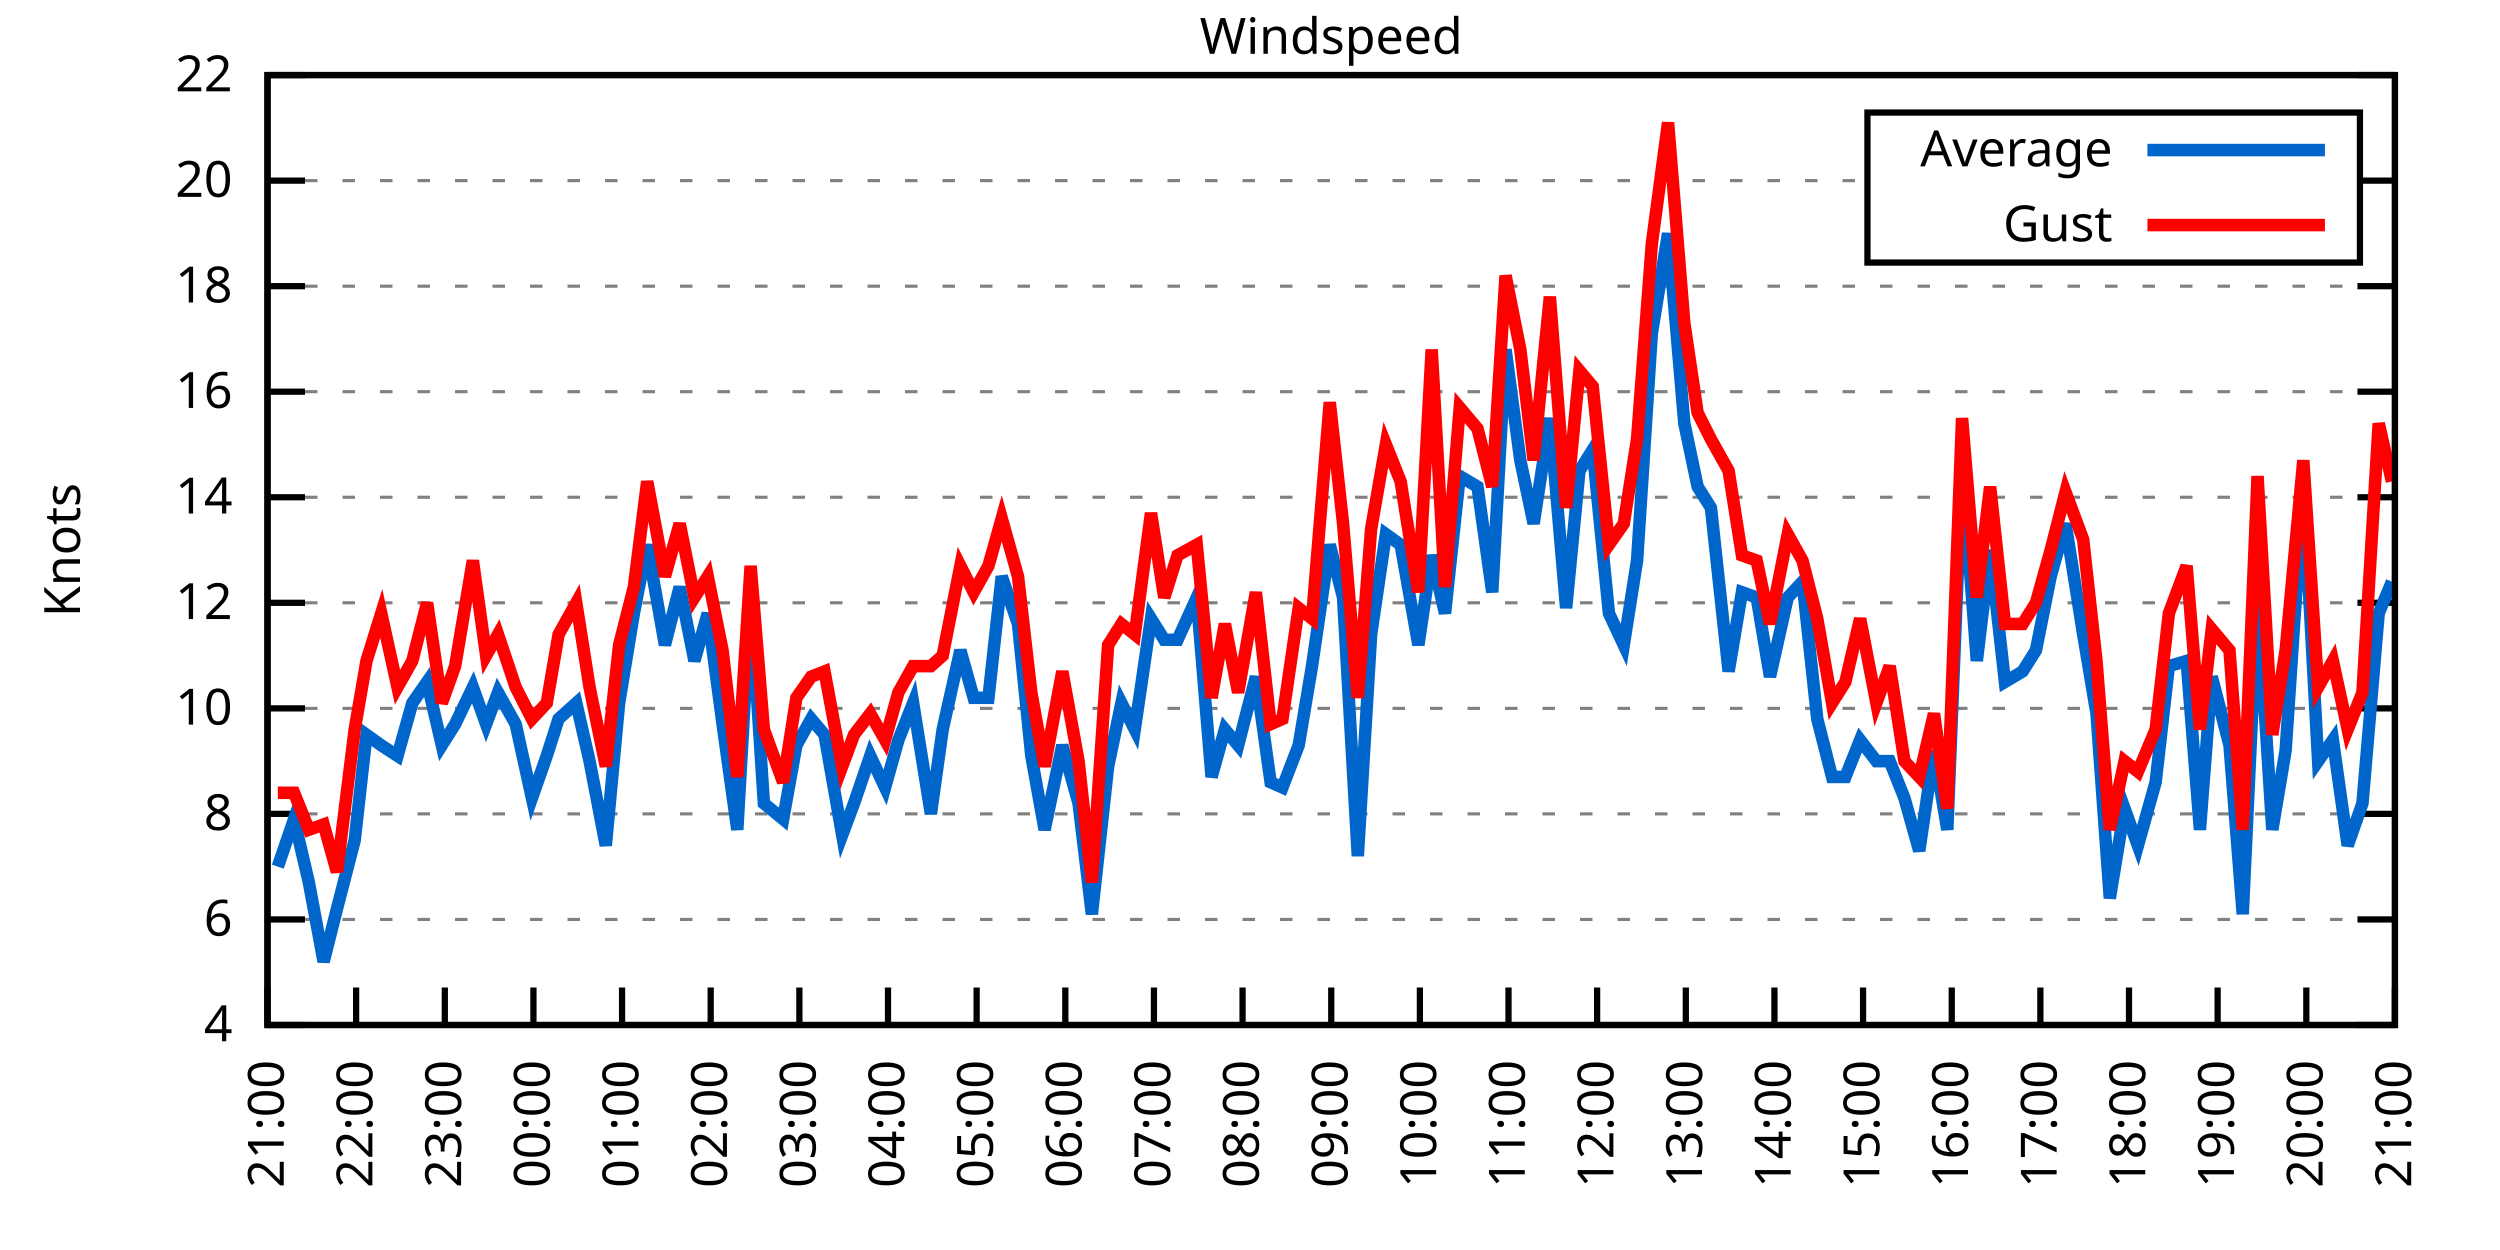
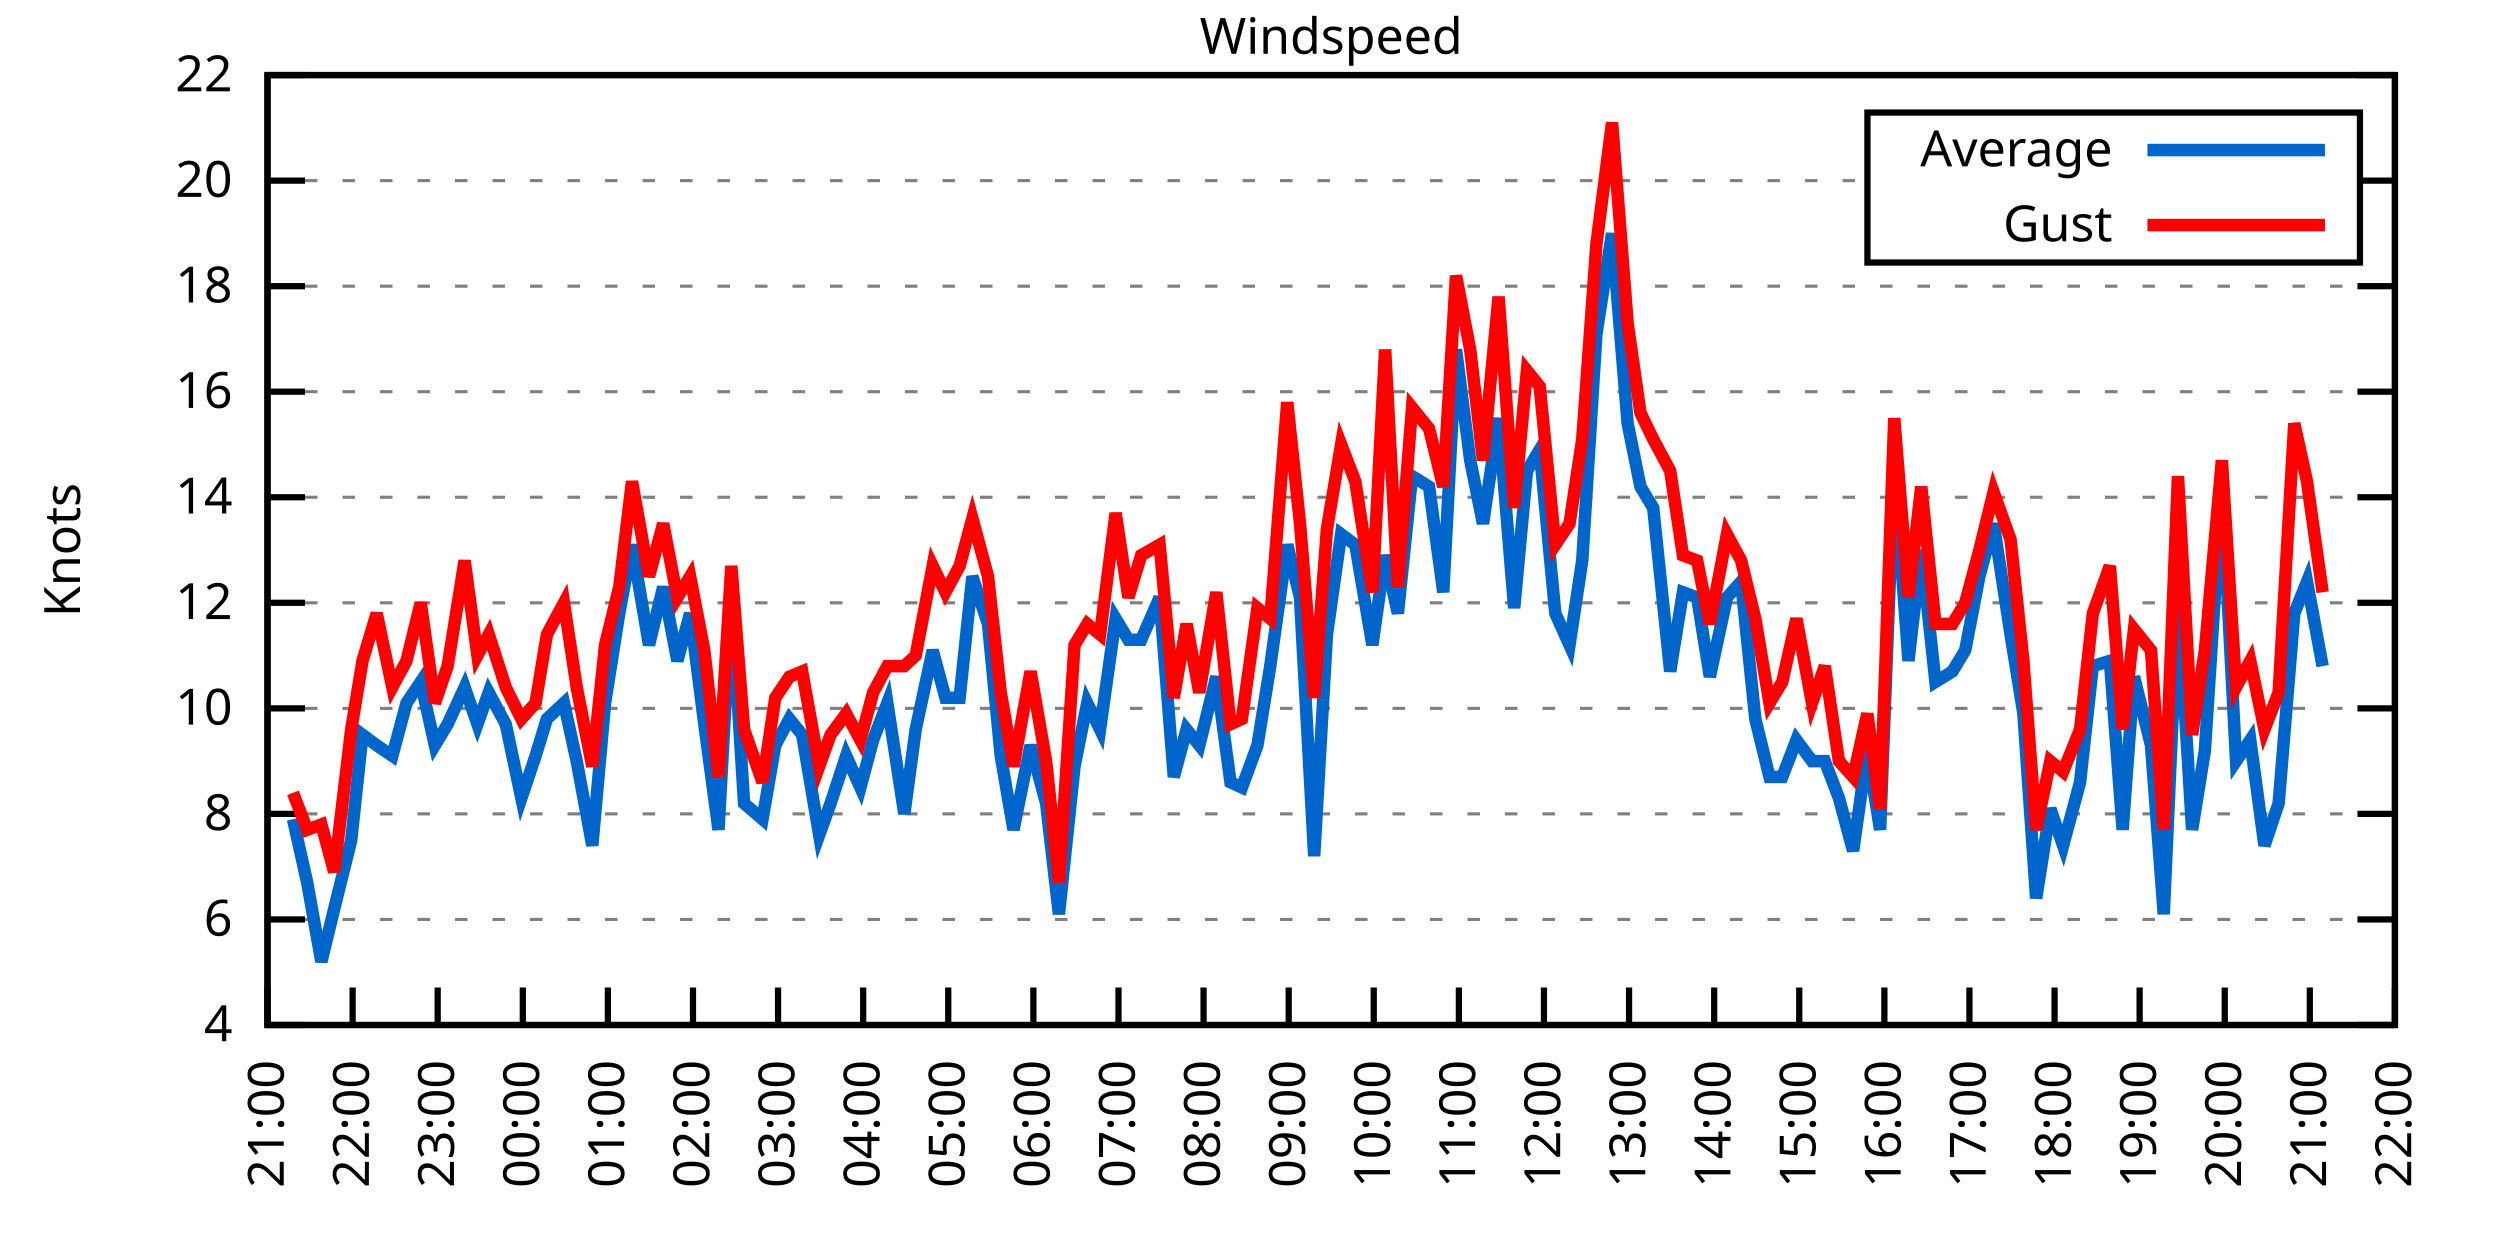
<svg xmlns="http://www.w3.org/2000/svg" xmlns:xlink="http://www.w3.org/1999/xlink" width="400" height="200" viewBox="0 0 400 200">
  <g id="gnuplot_canvas">
    <rect x="0" y="0" width="400" height="200" fill="none" />
    <defs>
      <circle id="gpDot" r="0.5" stroke-width="0.5" stroke="currentColor" />
      <path id="gpPt0" stroke-width="0.333" stroke="currentColor" d="M-1,0 h2 M0,-1 v2" />
      <path id="gpPt1" stroke-width="0.333" stroke="currentColor" d="M-1,-1 L1,1 M1,-1 L-1,1" />
      <path id="gpPt2" stroke-width="0.333" stroke="currentColor" d="M-1,0 L1,0 M0,-1 L0,1 M-1,-1 L1,1 M-1,1 L1,-1" />
      <rect id="gpPt3" stroke-width="0.333" stroke="currentColor" x="-1" y="-1" width="2" height="2" />
      <rect id="gpPt4" stroke-width="0.333" stroke="currentColor" fill="currentColor" x="-1" y="-1" width="2" height="2" />
      <circle id="gpPt5" stroke-width="0.333" stroke="currentColor" cx="0" cy="0" r="1" />
      <use xlink:href="#gpPt5" id="gpPt6" fill="currentColor" stroke="none" />
      <path id="gpPt7" stroke-width="0.333" stroke="currentColor" d="M0,-1.33 L-1.33,0.67 L1.33,0.67 z" />
      <use xlink:href="#gpPt7" id="gpPt8" fill="currentColor" stroke="none" />
      <use xlink:href="#gpPt7" id="gpPt9" stroke="currentColor" transform="rotate(180)" />
      <use xlink:href="#gpPt9" id="gpPt10" fill="currentColor" stroke="none" />
      <use xlink:href="#gpPt3" id="gpPt11" stroke="currentColor" transform="rotate(45)" />
      <use xlink:href="#gpPt11" id="gpPt12" fill="currentColor" stroke="none" />
      <path id="gpPt13" stroke-width="0.333" stroke="currentColor" d="M0,1.330 L1.265,0.411 L0.782,-1.067 L-0.782,-1.076 L-1.265,0.411 z" />
      <use xlink:href="#gpPt13" id="gpPt14" fill="currentColor" stroke="none" />
      <filter id="textbox" filterUnits="objectBoundingBox" x="0" y="0" height="1" width="1">
        <feFlood flood-color="white" flood-opacity="1" result="bgnd" />
        <feComposite in="SourceGraphic" in2="bgnd" operator="atop" />
      </filter>
      <filter id="greybox" filterUnits="objectBoundingBox" x="0" y="0" height="1" width="1">
        <feFlood flood-color="lightgrey" flood-opacity="1" result="grey" />
        <feComposite in="SourceGraphic" in2="grey" operator="atop" />
      </filter>
    </defs>
    <g fill="none" color="white" stroke="currentColor" stroke-width="1.00" stroke-linecap="butt" stroke-linejoin="miter">
</g>
    <g fill="none" color="black" stroke="currentColor" stroke-width="1.00" stroke-linecap="butt" stroke-linejoin="miter">
      <g stroke="none" shape-rendering="crispEdges">
        <polygon fill="rgb(255, 255, 255)" points="42.80,164.00 383.18,164.00 383.18,12.02 42.80,12.02 " />
      </g>
    </g>
    <g fill="none" color="black" stroke="currentColor" stroke-width="1.00" stroke-linecap="butt" stroke-linejoin="miter">
</g>
    <g fill="none" color="black" stroke="black" stroke-width="0.50" stroke-linecap="butt" stroke-linejoin="miter">
</g>
    <g fill="none" color="gray" stroke="currentColor" stroke-width="0.50" stroke-linecap="butt" stroke-linejoin="miter">
      <path stroke="gray" stroke-dasharray="2,4" class="gridline" d="M42.80,164.00 L383.19,164.00  " />
    </g>
    <g fill="none" color="gray" stroke="gray" stroke-width="1.00" stroke-linecap="butt" stroke-linejoin="miter">
</g>
    <g fill="none" color="black" stroke="currentColor" stroke-width="1.00" stroke-linecap="butt" stroke-linejoin="miter">
      <path stroke="black" d="M42.80,164.00 L48.80,164.00 M383.19,164.00 L377.19,164.00  " />
      <g transform="translate(37.20,166.60)" stroke="none" fill="black" font-family="Sans" font-size="8.00" text-anchor="end">
        <text>
          <tspan font-family="Sans"> 4</tspan>
        </text>
      </g>
    </g>
    <g fill="none" color="black" stroke="currentColor" stroke-width="1.00" stroke-linecap="butt" stroke-linejoin="miter">
</g>
    <g fill="none" color="black" stroke="black" stroke-width="0.50" stroke-linecap="butt" stroke-linejoin="miter">
</g>
    <g fill="none" color="gray" stroke="currentColor" stroke-width="0.50" stroke-linecap="butt" stroke-linejoin="miter">
      <path stroke="gray" stroke-dasharray="2,4" class="gridline" d="M42.80,147.11 L383.19,147.11  " />
    </g>
    <g fill="none" color="gray" stroke="gray" stroke-width="1.00" stroke-linecap="butt" stroke-linejoin="miter">
</g>
    <g fill="none" color="black" stroke="currentColor" stroke-width="1.00" stroke-linecap="butt" stroke-linejoin="miter">
      <path stroke="black" d="M42.80,147.11 L48.80,147.11 M383.19,147.11 L377.19,147.11  " />
      <g transform="translate(37.20,149.71)" stroke="none" fill="black" font-family="Sans" font-size="8.00" text-anchor="end">
        <text>
          <tspan font-family="Sans"> 6</tspan>
        </text>
      </g>
    </g>
    <g fill="none" color="black" stroke="currentColor" stroke-width="1.00" stroke-linecap="butt" stroke-linejoin="miter">
</g>
    <g fill="none" color="black" stroke="black" stroke-width="0.50" stroke-linecap="butt" stroke-linejoin="miter">
</g>
    <g fill="none" color="gray" stroke="currentColor" stroke-width="0.50" stroke-linecap="butt" stroke-linejoin="miter">
      <path stroke="gray" stroke-dasharray="2,4" class="gridline" d="M42.80,130.22 L383.19,130.22  " />
    </g>
    <g fill="none" color="gray" stroke="gray" stroke-width="1.00" stroke-linecap="butt" stroke-linejoin="miter">
</g>
    <g fill="none" color="black" stroke="currentColor" stroke-width="1.00" stroke-linecap="butt" stroke-linejoin="miter">
      <path stroke="black" d="M42.80,130.22 L48.80,130.22 M383.19,130.22 L377.19,130.22  " />
      <g transform="translate(37.20,132.82)" stroke="none" fill="black" font-family="Sans" font-size="8.00" text-anchor="end">
        <text>
          <tspan font-family="Sans"> 8</tspan>
        </text>
      </g>
    </g>
    <g fill="none" color="black" stroke="currentColor" stroke-width="1.00" stroke-linecap="butt" stroke-linejoin="miter">
</g>
    <g fill="none" color="black" stroke="black" stroke-width="0.50" stroke-linecap="butt" stroke-linejoin="miter">
</g>
    <g fill="none" color="gray" stroke="currentColor" stroke-width="0.50" stroke-linecap="butt" stroke-linejoin="miter">
      <path stroke="gray" stroke-dasharray="2,4" class="gridline" d="M42.80,113.34 L383.19,113.34  " />
    </g>
    <g fill="none" color="gray" stroke="gray" stroke-width="1.00" stroke-linecap="butt" stroke-linejoin="miter">
</g>
    <g fill="none" color="black" stroke="currentColor" stroke-width="1.00" stroke-linecap="butt" stroke-linejoin="miter">
      <path stroke="black" d="M42.80,113.34 L48.80,113.34 M383.19,113.34 L377.19,113.34  " />
      <g transform="translate(37.20,115.94)" stroke="none" fill="black" font-family="Sans" font-size="8.00" text-anchor="end">
        <text>
          <tspan font-family="Sans"> 10</tspan>
        </text>
      </g>
    </g>
    <g fill="none" color="black" stroke="currentColor" stroke-width="1.00" stroke-linecap="butt" stroke-linejoin="miter">
</g>
    <g fill="none" color="black" stroke="black" stroke-width="0.50" stroke-linecap="butt" stroke-linejoin="miter">
</g>
    <g fill="none" color="gray" stroke="currentColor" stroke-width="0.50" stroke-linecap="butt" stroke-linejoin="miter">
      <path stroke="gray" stroke-dasharray="2,4" class="gridline" d="M42.80,96.45 L383.19,96.45  " />
    </g>
    <g fill="none" color="gray" stroke="gray" stroke-width="1.00" stroke-linecap="butt" stroke-linejoin="miter">
</g>
    <g fill="none" color="black" stroke="currentColor" stroke-width="1.00" stroke-linecap="butt" stroke-linejoin="miter">
      <path stroke="black" d="M42.80,96.45 L48.80,96.45 M383.19,96.45 L377.19,96.45  " />
      <g transform="translate(37.20,99.05)" stroke="none" fill="black" font-family="Sans" font-size="8.00" text-anchor="end">
        <text>
          <tspan font-family="Sans"> 12</tspan>
        </text>
      </g>
    </g>
    <g fill="none" color="black" stroke="currentColor" stroke-width="1.00" stroke-linecap="butt" stroke-linejoin="miter">
</g>
    <g fill="none" color="black" stroke="black" stroke-width="0.50" stroke-linecap="butt" stroke-linejoin="miter">
</g>
    <g fill="none" color="gray" stroke="currentColor" stroke-width="0.50" stroke-linecap="butt" stroke-linejoin="miter">
      <path stroke="gray" stroke-dasharray="2,4" class="gridline" d="M42.80,79.56 L383.19,79.56  " />
    </g>
    <g fill="none" color="gray" stroke="gray" stroke-width="1.00" stroke-linecap="butt" stroke-linejoin="miter">
</g>
    <g fill="none" color="black" stroke="currentColor" stroke-width="1.00" stroke-linecap="butt" stroke-linejoin="miter">
      <path stroke="black" d="M42.80,79.56 L48.80,79.56 M383.19,79.56 L377.19,79.56  " />
      <g transform="translate(37.20,82.16)" stroke="none" fill="black" font-family="Sans" font-size="8.00" text-anchor="end">
        <text>
          <tspan font-family="Sans"> 14</tspan>
        </text>
      </g>
    </g>
    <g fill="none" color="black" stroke="currentColor" stroke-width="1.00" stroke-linecap="butt" stroke-linejoin="miter">
</g>
    <g fill="none" color="black" stroke="black" stroke-width="0.50" stroke-linecap="butt" stroke-linejoin="miter">
</g>
    <g fill="none" color="gray" stroke="currentColor" stroke-width="0.50" stroke-linecap="butt" stroke-linejoin="miter">
      <path stroke="gray" stroke-dasharray="2,4" class="gridline" d="M42.80,62.67 L383.19,62.67  " />
    </g>
    <g fill="none" color="gray" stroke="gray" stroke-width="1.00" stroke-linecap="butt" stroke-linejoin="miter">
</g>
    <g fill="none" color="black" stroke="currentColor" stroke-width="1.00" stroke-linecap="butt" stroke-linejoin="miter">
      <path stroke="black" d="M42.80,62.67 L48.80,62.67 M383.19,62.67 L377.19,62.67  " />
      <g transform="translate(37.20,65.27)" stroke="none" fill="black" font-family="Sans" font-size="8.00" text-anchor="end">
        <text>
          <tspan font-family="Sans"> 16</tspan>
        </text>
      </g>
    </g>
    <g fill="none" color="black" stroke="currentColor" stroke-width="1.00" stroke-linecap="butt" stroke-linejoin="miter">
</g>
    <g fill="none" color="black" stroke="black" stroke-width="0.50" stroke-linecap="butt" stroke-linejoin="miter">
</g>
    <g fill="none" color="gray" stroke="currentColor" stroke-width="0.50" stroke-linecap="butt" stroke-linejoin="miter">
      <path stroke="gray" stroke-dasharray="2,4" class="gridline" d="M42.80,45.79 L383.19,45.79  " />
    </g>
    <g fill="none" color="gray" stroke="gray" stroke-width="1.00" stroke-linecap="butt" stroke-linejoin="miter">
</g>
    <g fill="none" color="black" stroke="currentColor" stroke-width="1.00" stroke-linecap="butt" stroke-linejoin="miter">
      <path stroke="black" d="M42.80,45.79 L48.80,45.79 M383.19,45.79 L377.19,45.79  " />
      <g transform="translate(37.20,48.39)" stroke="none" fill="black" font-family="Sans" font-size="8.00" text-anchor="end">
        <text>
          <tspan font-family="Sans"> 18</tspan>
        </text>
      </g>
    </g>
    <g fill="none" color="black" stroke="currentColor" stroke-width="1.00" stroke-linecap="butt" stroke-linejoin="miter">
</g>
    <g fill="none" color="black" stroke="black" stroke-width="0.50" stroke-linecap="butt" stroke-linejoin="miter">
</g>
    <g fill="none" color="gray" stroke="currentColor" stroke-width="0.50" stroke-linecap="butt" stroke-linejoin="miter">
      <path stroke="gray" stroke-dasharray="2,4" class="gridline" d="M42.80,28.90 L298.79,28.90 M377.59,28.90 L383.19,28.90  " />
    </g>
    <g fill="none" color="gray" stroke="gray" stroke-width="1.00" stroke-linecap="butt" stroke-linejoin="miter">
</g>
    <g fill="none" color="black" stroke="currentColor" stroke-width="1.00" stroke-linecap="butt" stroke-linejoin="miter">
      <path stroke="black" d="M42.80,28.90 L48.80,28.90 M383.19,28.90 L377.19,28.90  " />
      <g transform="translate(37.20,31.50)" stroke="none" fill="black" font-family="Sans" font-size="8.00" text-anchor="end">
        <text>
          <tspan font-family="Sans"> 20</tspan>
        </text>
      </g>
    </g>
    <g fill="none" color="black" stroke="currentColor" stroke-width="1.00" stroke-linecap="butt" stroke-linejoin="miter">
</g>
    <g fill="none" color="black" stroke="black" stroke-width="0.50" stroke-linecap="butt" stroke-linejoin="miter">
</g>
    <g fill="none" color="gray" stroke="currentColor" stroke-width="0.50" stroke-linecap="butt" stroke-linejoin="miter">
      <path stroke="gray" stroke-dasharray="2,4" class="gridline" d="M42.80,12.01 L383.19,12.01  " />
    </g>
    <g fill="none" color="gray" stroke="gray" stroke-width="1.00" stroke-linecap="butt" stroke-linejoin="miter">
</g>
    <g fill="none" color="black" stroke="currentColor" stroke-width="1.00" stroke-linecap="butt" stroke-linejoin="miter">
      <path stroke="black" d="M42.80,12.01 L48.80,12.01 M383.19,12.01 L377.19,12.01  " />
      <g transform="translate(37.20,14.61)" stroke="none" fill="black" font-family="Sans" font-size="8.00" text-anchor="end">
        <text>
          <tspan font-family="Sans"> 22</tspan>
        </text>
      </g>
    </g>
    <g fill="none" color="black" stroke="currentColor" stroke-width="1.00" stroke-linecap="butt" stroke-linejoin="miter">
      <path stroke="black" d="M42.80,164.00 L42.80,158.00  " />
      <g transform="translate(45.40,169.60) rotate(270.00)" stroke="none" fill="black" font-family="Sans" font-size="8.00" text-anchor="end">
        <text>
          <tspan font-family="Sans">21:00</tspan>
        </text>
      </g>
    </g>
    <g fill="none" color="black" stroke="currentColor" stroke-width="1.00" stroke-linecap="butt" stroke-linejoin="miter">
-       <path stroke="black" d="M56.98,164.00 L56.98,158.00  " />
-       <g transform="translate(59.58,169.60) rotate(270.00)" stroke="none" fill="black" font-family="Sans" font-size="8.00" text-anchor="end">
+       <path stroke="black" d="M56.42,164.00 L56.42,158.00  " />
+       <g transform="translate(59.02,169.60) rotate(270.00)" stroke="none" fill="black" font-family="Sans" font-size="8.00" text-anchor="end">
        <text>
          <tspan font-family="Sans">22:00</tspan>
        </text>
      </g>
    </g>
    <g fill="none" color="black" stroke="currentColor" stroke-width="1.00" stroke-linecap="butt" stroke-linejoin="miter">
-       <path stroke="black" d="M71.17,164.00 L71.17,158.00  " />
-       <g transform="translate(73.77,169.60) rotate(270.00)" stroke="none" fill="black" font-family="Sans" font-size="8.00" text-anchor="end">
+       <path stroke="black" d="M70.03,164.00 L70.03,158.00  " />
+       <g transform="translate(72.63,169.60) rotate(270.00)" stroke="none" fill="black" font-family="Sans" font-size="8.00" text-anchor="end">
        <text>
          <tspan font-family="Sans">23:00</tspan>
        </text>
      </g>
    </g>
    <g fill="none" color="black" stroke="currentColor" stroke-width="1.00" stroke-linecap="butt" stroke-linejoin="miter">
-       <path stroke="black" d="M85.35,164.00 L85.35,158.00  " />
-       <g transform="translate(87.95,169.60) rotate(270.00)" stroke="none" fill="black" font-family="Sans" font-size="8.00" text-anchor="end">
+       <path stroke="black" d="M83.65,164.00 L83.65,158.00  " />
+       <g transform="translate(86.25,169.60) rotate(270.00)" stroke="none" fill="black" font-family="Sans" font-size="8.00" text-anchor="end">
        <text>
          <tspan font-family="Sans">00:00</tspan>
        </text>
      </g>
    </g>
    <g fill="none" color="black" stroke="currentColor" stroke-width="1.00" stroke-linecap="butt" stroke-linejoin="miter">
-       <path stroke="black" d="M99.53,164.00 L99.53,158.00  " />
-       <g transform="translate(102.13,169.60) rotate(270.00)" stroke="none" fill="black" font-family="Sans" font-size="8.00" text-anchor="end">
+       <path stroke="black" d="M97.26,164.00 L97.26,158.00  " />
+       <g transform="translate(99.86,169.60) rotate(270.00)" stroke="none" fill="black" font-family="Sans" font-size="8.00" text-anchor="end">
        <text>
          <tspan font-family="Sans">01:00</tspan>
        </text>
      </g>
    </g>
    <g fill="none" color="black" stroke="currentColor" stroke-width="1.00" stroke-linecap="butt" stroke-linejoin="miter">
-       <path stroke="black" d="M113.71,164.00 L113.71,158.00  " />
-       <g transform="translate(116.31,169.60) rotate(270.00)" stroke="none" fill="black" font-family="Sans" font-size="8.00" text-anchor="end">
+       <path stroke="black" d="M110.88,164.00 L110.88,158.00  " />
+       <g transform="translate(113.48,169.60) rotate(270.00)" stroke="none" fill="black" font-family="Sans" font-size="8.00" text-anchor="end">
        <text>
          <tspan font-family="Sans">02:00</tspan>
        </text>
      </g>
    </g>
    <g fill="none" color="black" stroke="currentColor" stroke-width="1.00" stroke-linecap="butt" stroke-linejoin="miter">
-       <path stroke="black" d="M127.90,164.00 L127.90,158.00  " />
-       <g transform="translate(130.50,169.60) rotate(270.00)" stroke="none" fill="black" font-family="Sans" font-size="8.00" text-anchor="end">
+       <path stroke="black" d="M124.49,164.00 L124.49,158.00  " />
+       <g transform="translate(127.09,169.60) rotate(270.00)" stroke="none" fill="black" font-family="Sans" font-size="8.00" text-anchor="end">
        <text>
          <tspan font-family="Sans">03:00</tspan>
        </text>
      </g>
    </g>
    <g fill="none" color="black" stroke="currentColor" stroke-width="1.00" stroke-linecap="butt" stroke-linejoin="miter">
-       <path stroke="black" d="M142.08,164.00 L142.08,158.00  " />
-       <g transform="translate(144.68,169.60) rotate(270.00)" stroke="none" fill="black" font-family="Sans" font-size="8.00" text-anchor="end">
+       <path stroke="black" d="M138.11,164.00 L138.11,158.00  " />
+       <g transform="translate(140.71,169.60) rotate(270.00)" stroke="none" fill="black" font-family="Sans" font-size="8.00" text-anchor="end">
        <text>
          <tspan font-family="Sans">04:00</tspan>
        </text>
      </g>
    </g>
    <g fill="none" color="black" stroke="currentColor" stroke-width="1.00" stroke-linecap="butt" stroke-linejoin="miter">
-       <path stroke="black" d="M156.26,164.00 L156.26,158.00  " />
-       <g transform="translate(158.86,169.60) rotate(270.00)" stroke="none" fill="black" font-family="Sans" font-size="8.00" text-anchor="end">
+       <path stroke="black" d="M151.72,164.00 L151.72,158.00  " />
+       <g transform="translate(154.32,169.60) rotate(270.00)" stroke="none" fill="black" font-family="Sans" font-size="8.00" text-anchor="end">
        <text>
          <tspan font-family="Sans">05:00</tspan>
        </text>
      </g>
    </g>
    <g fill="none" color="black" stroke="currentColor" stroke-width="1.00" stroke-linecap="butt" stroke-linejoin="miter">
-       <path stroke="black" d="M170.45,164.00 L170.45,158.00  " />
-       <g transform="translate(173.05,169.60) rotate(270.00)" stroke="none" fill="black" font-family="Sans" font-size="8.00" text-anchor="end">
+       <path stroke="black" d="M165.34,164.00 L165.34,158.00  " />
+       <g transform="translate(167.94,169.60) rotate(270.00)" stroke="none" fill="black" font-family="Sans" font-size="8.00" text-anchor="end">
        <text>
          <tspan font-family="Sans">06:00</tspan>
        </text>
      </g>
    </g>
    <g fill="none" color="black" stroke="currentColor" stroke-width="1.00" stroke-linecap="butt" stroke-linejoin="miter">
-       <path stroke="black" d="M184.63,164.00 L184.63,158.00  " />
-       <g transform="translate(187.23,169.60) rotate(270.00)" stroke="none" fill="black" font-family="Sans" font-size="8.00" text-anchor="end">
+       <path stroke="black" d="M178.96,164.00 L178.96,158.00  " />
+       <g transform="translate(181.56,169.60) rotate(270.00)" stroke="none" fill="black" font-family="Sans" font-size="8.00" text-anchor="end">
        <text>
          <tspan font-family="Sans">07:00</tspan>
        </text>
      </g>
    </g>
    <g fill="none" color="black" stroke="currentColor" stroke-width="1.00" stroke-linecap="butt" stroke-linejoin="miter">
-       <path stroke="black" d="M198.81,164.00 L198.81,158.00  " />
-       <g transform="translate(201.41,169.60) rotate(270.00)" stroke="none" fill="black" font-family="Sans" font-size="8.00" text-anchor="end">
+       <path stroke="black" d="M192.57,164.00 L192.57,158.00  " />
+       <g transform="translate(195.17,169.60) rotate(270.00)" stroke="none" fill="black" font-family="Sans" font-size="8.00" text-anchor="end">
        <text>
          <tspan font-family="Sans">08:00</tspan>
        </text>
      </g>
    </g>
    <g fill="none" color="black" stroke="currentColor" stroke-width="1.00" stroke-linecap="butt" stroke-linejoin="miter">
-       <path stroke="black" d="M213.00,164.00 L213.00,158.00  " />
-       <g transform="translate(215.60,169.60) rotate(270.00)" stroke="none" fill="black" font-family="Sans" font-size="8.00" text-anchor="end">
+       <path stroke="black" d="M206.19,164.00 L206.19,158.00  " />
+       <g transform="translate(208.79,169.60) rotate(270.00)" stroke="none" fill="black" font-family="Sans" font-size="8.00" text-anchor="end">
        <text>
          <tspan font-family="Sans">09:00</tspan>
        </text>
      </g>
    </g>
    <g fill="none" color="black" stroke="currentColor" stroke-width="1.00" stroke-linecap="butt" stroke-linejoin="miter">
-       <path stroke="black" d="M227.18,164.00 L227.18,158.00  " />
-       <g transform="translate(229.78,169.60) rotate(270.00)" stroke="none" fill="black" font-family="Sans" font-size="8.00" text-anchor="end">
+       <path stroke="black" d="M219.80,164.00 L219.80,158.00  " />
+       <g transform="translate(222.40,169.60) rotate(270.00)" stroke="none" fill="black" font-family="Sans" font-size="8.00" text-anchor="end">
        <text>
          <tspan font-family="Sans">10:00</tspan>
        </text>
      </g>
    </g>
    <g fill="none" color="black" stroke="currentColor" stroke-width="1.00" stroke-linecap="butt" stroke-linejoin="miter">
-       <path stroke="black" d="M241.36,164.00 L241.36,158.00  " />
-       <g transform="translate(243.96,169.60) rotate(270.00)" stroke="none" fill="black" font-family="Sans" font-size="8.00" text-anchor="end">
+       <path stroke="black" d="M233.42,164.00 L233.42,158.00  " />
+       <g transform="translate(236.02,169.60) rotate(270.00)" stroke="none" fill="black" font-family="Sans" font-size="8.00" text-anchor="end">
        <text>
          <tspan font-family="Sans">11:00</tspan>
        </text>
      </g>
    </g>
    <g fill="none" color="black" stroke="currentColor" stroke-width="1.00" stroke-linecap="butt" stroke-linejoin="miter">
-       <path stroke="black" d="M255.54,164.00 L255.54,158.00  " />
-       <g transform="translate(258.14,169.60) rotate(270.00)" stroke="none" fill="black" font-family="Sans" font-size="8.00" text-anchor="end">
+       <path stroke="black" d="M247.03,164.00 L247.03,158.00  " />
+       <g transform="translate(249.63,169.60) rotate(270.00)" stroke="none" fill="black" font-family="Sans" font-size="8.00" text-anchor="end">
        <text>
          <tspan font-family="Sans">12:00</tspan>
        </text>
      </g>
    </g>
    <g fill="none" color="black" stroke="currentColor" stroke-width="1.00" stroke-linecap="butt" stroke-linejoin="miter">
-       <path stroke="black" d="M269.73,164.00 L269.73,158.00  " />
-       <g transform="translate(272.33,169.60) rotate(270.00)" stroke="none" fill="black" font-family="Sans" font-size="8.00" text-anchor="end">
+       <path stroke="black" d="M260.65,164.00 L260.65,158.00  " />
+       <g transform="translate(263.25,169.60) rotate(270.00)" stroke="none" fill="black" font-family="Sans" font-size="8.00" text-anchor="end">
        <text>
          <tspan font-family="Sans">13:00</tspan>
        </text>
      </g>
    </g>
    <g fill="none" color="black" stroke="currentColor" stroke-width="1.00" stroke-linecap="butt" stroke-linejoin="miter">
-       <path stroke="black" d="M283.91,164.00 L283.91,158.00  " />
-       <g transform="translate(286.51,169.60) rotate(270.00)" stroke="none" fill="black" font-family="Sans" font-size="8.00" text-anchor="end">
+       <path stroke="black" d="M274.27,164.00 L274.27,158.00  " />
+       <g transform="translate(276.87,169.60) rotate(270.00)" stroke="none" fill="black" font-family="Sans" font-size="8.00" text-anchor="end">
        <text>
          <tspan font-family="Sans">14:00</tspan>
        </text>
      </g>
    </g>
    <g fill="none" color="black" stroke="currentColor" stroke-width="1.00" stroke-linecap="butt" stroke-linejoin="miter">
-       <path stroke="black" d="M298.09,164.00 L298.09,158.00  " />
-       <g transform="translate(300.69,169.60) rotate(270.00)" stroke="none" fill="black" font-family="Sans" font-size="8.00" text-anchor="end">
+       <path stroke="black" d="M287.88,164.00 L287.88,158.00  " />
+       <g transform="translate(290.48,169.60) rotate(270.00)" stroke="none" fill="black" font-family="Sans" font-size="8.00" text-anchor="end">
        <text>
          <tspan font-family="Sans">15:00</tspan>
        </text>
      </g>
    </g>
    <g fill="none" color="black" stroke="currentColor" stroke-width="1.00" stroke-linecap="butt" stroke-linejoin="miter">
-       <path stroke="black" d="M312.28,164.00 L312.28,158.00  " />
-       <g transform="translate(314.88,169.60) rotate(270.00)" stroke="none" fill="black" font-family="Sans" font-size="8.00" text-anchor="end">
+       <path stroke="black" d="M301.50,164.00 L301.50,158.00  " />
+       <g transform="translate(304.10,169.60) rotate(270.00)" stroke="none" fill="black" font-family="Sans" font-size="8.00" text-anchor="end">
        <text>
          <tspan font-family="Sans">16:00</tspan>
        </text>
      </g>
    </g>
    <g fill="none" color="black" stroke="currentColor" stroke-width="1.00" stroke-linecap="butt" stroke-linejoin="miter">
-       <path stroke="black" d="M326.46,164.00 L326.46,158.00  " />
-       <g transform="translate(329.06,169.60) rotate(270.00)" stroke="none" fill="black" font-family="Sans" font-size="8.00" text-anchor="end">
+       <path stroke="black" d="M315.11,164.00 L315.11,158.00  " />
+       <g transform="translate(317.71,169.60) rotate(270.00)" stroke="none" fill="black" font-family="Sans" font-size="8.00" text-anchor="end">
        <text>
          <tspan font-family="Sans">17:00</tspan>
        </text>
      </g>
    </g>
    <g fill="none" color="black" stroke="currentColor" stroke-width="1.00" stroke-linecap="butt" stroke-linejoin="miter">
-       <path stroke="black" d="M340.64,164.00 L340.64,158.00  " />
-       <g transform="translate(343.24,169.60) rotate(270.00)" stroke="none" fill="black" font-family="Sans" font-size="8.00" text-anchor="end">
+       <path stroke="black" d="M328.73,164.00 L328.73,158.00  " />
+       <g transform="translate(331.33,169.60) rotate(270.00)" stroke="none" fill="black" font-family="Sans" font-size="8.00" text-anchor="end">
        <text>
          <tspan font-family="Sans">18:00</tspan>
        </text>
      </g>
    </g>
    <g fill="none" color="black" stroke="currentColor" stroke-width="1.00" stroke-linecap="butt" stroke-linejoin="miter">
-       <path stroke="black" d="M354.82,164.00 L354.82,158.00  " />
-       <g transform="translate(357.42,169.60) rotate(270.00)" stroke="none" fill="black" font-family="Sans" font-size="8.00" text-anchor="end">
+       <path stroke="black" d="M342.34,164.00 L342.34,158.00  " />
+       <g transform="translate(344.94,169.60) rotate(270.00)" stroke="none" fill="black" font-family="Sans" font-size="8.00" text-anchor="end">
        <text>
          <tspan font-family="Sans">19:00</tspan>
        </text>
      </g>
    </g>
    <g fill="none" color="black" stroke="currentColor" stroke-width="1.00" stroke-linecap="butt" stroke-linejoin="miter">
-       <path stroke="black" d="M369.01,164.00 L369.01,158.00  " />
-       <g transform="translate(371.61,169.60) rotate(270.00)" stroke="none" fill="black" font-family="Sans" font-size="8.00" text-anchor="end">
+       <path stroke="black" d="M355.96,164.00 L355.96,158.00  " />
+       <g transform="translate(358.56,169.60) rotate(270.00)" stroke="none" fill="black" font-family="Sans" font-size="8.00" text-anchor="end">
        <text>
          <tspan font-family="Sans">20:00</tspan>
+         </text>
+       </g>
+     </g>
+     <g fill="none" color="black" stroke="currentColor" stroke-width="1.00" stroke-linecap="butt" stroke-linejoin="miter">
+       <path stroke="black" d="M369.57,164.00 L369.57,158.00  " />
+       <g transform="translate(372.17,169.60) rotate(270.00)" stroke="none" fill="black" font-family="Sans" font-size="8.00" text-anchor="end">
+         <text>
+           <tspan font-family="Sans">21:00</tspan>
        </text>
      </g>
    </g>
    <g fill="none" color="black" stroke="currentColor" stroke-width="1.00" stroke-linecap="butt" stroke-linejoin="miter">
      <path stroke="black" d="M383.19,164.00 L383.19,158.00  " />
      <g transform="translate(385.79,169.60) rotate(270.00)" stroke="none" fill="black" font-family="Sans" font-size="8.00" text-anchor="end">
        <text>
-           <tspan font-family="Sans">21:00</tspan>
+           <tspan font-family="Sans">22:00</tspan>
        </text>
      </g>
    </g>
    <g fill="none" color="black" stroke="currentColor" stroke-width="1.00" stroke-linecap="butt" stroke-linejoin="miter">
</g>
    <g fill="none" color="black" stroke="currentColor" stroke-width="1.00" stroke-linecap="butt" stroke-linejoin="miter">
      <path stroke="black" d="M42.80,12.01 L42.80,164.00 L383.19,164.00 L383.19,12.01 L42.80,12.01 Z  " />
    </g>
    <g fill="none" color="black" stroke="currentColor" stroke-width="1.00" stroke-linecap="butt" stroke-linejoin="miter">
</g>
    <g fill="none" color="black" stroke="currentColor" stroke-width="1.00" stroke-linecap="butt" stroke-linejoin="miter">
      <path stroke="black" d="M298.79,42.01 L298.79,18.01 L377.59,18.01 L377.59,42.01 L298.79,42.01 Z  " />
    </g>
    <g id="Windspeed_plot_1">
      <g fill="none" color="white" stroke="black" stroke-width="2.00" stroke-linecap="butt" stroke-linejoin="miter">
</g>
      <g fill="none" color="black" stroke="currentColor" stroke-width="2.00" stroke-linecap="butt" stroke-linejoin="miter">
        <g transform="translate(337.99,26.61)" stroke="none" fill="black" font-family="Sans" font-size="8.00" text-anchor="end">
          <text>
            <tspan font-family="Sans">Average</tspan>
          </text>
        </g>
      </g>
      <g fill="none" color="black" stroke="currentColor" stroke-width="2.00" stroke-linecap="butt" stroke-linejoin="miter">
-         <path stroke="rgb(  0, 102, 204)" d="M343.59,24.01 L371.99,24.01 M44.45,138.67 L47.05,131.07 L49.42,141.20 L51.78,153.87 L53.91,145.42 L56.75,134.45   L58.64,117.56 L61.00,119.25 L63.60,120.94 L65.97,112.49 L68.33,109.11 L70.69,119.25 L72.82,115.87 L75.66,109.96   L77.78,115.87 L79.68,110.80 L82.51,115.87 L85.11,127.69 L87.48,120.94 L89.37,115.03 L92.20,112.49 L94.33,121.78   L96.93,135.29 L99.06,112.49 L101.42,98.14 L103.55,87.16 L106.39,103.20 L108.75,93.92 L111.11,105.74 L113.24,98.14   L115.61,115.87 L117.97,132.76 L120.10,95.60 L122.22,128.54 L125.30,131.07 L127.42,119.25 L129.79,115.03 L131.92,117.56   L134.75,133.60 L136.64,128.54 L139.24,120.94 L141.61,126.00 L143.74,118.40 L146.10,112.49 L148.94,130.22 L150.83,116.71   L153.66,104.05 L155.79,111.65 L158.15,111.65 L160.28,92.23 L162.88,99.83 L165.01,120.94 L167.14,132.76 L169.97,119.25   L172.57,128.54 L174.70,146.27 L177.30,122.62 L179.43,112.49 L181.56,116.71 L184.16,98.98 L186.28,102.36 L188.41,102.36   L191.48,95.60 L193.85,124.31 L195.98,116.71 L198.10,119.25 L200.94,108.27 L203.30,125.16 L205.19,126.00 L207.79,119.25   L209.92,106.58 L212.76,87.16 L214.89,95.60 L217.25,136.98 L219.38,101.52 L221.74,85.47 L224.10,87.16 L226.94,103.20   L229.07,88.85 L231.20,98.14 L233.56,76.18 L236.40,77.87 L238.76,94.76 L240.89,55.92 L243.25,73.65 L245.38,83.78   L247.98,66.90 L250.58,97.29 L252.71,75.34 L254.83,71.96 L257.43,98.14 L259.80,103.20 L261.93,89.69 L264.29,53.39   L266.89,37.34 L269.49,67.74 L271.62,77.87 L273.75,81.25 L276.58,107.43 L278.71,94.76 L281.07,95.60 L283.20,108.27   L286.04,95.60 L288.40,93.07 L290.76,115.03 L293.13,124.31 L295.26,124.31 L297.62,118.40 L300.22,121.78 L302.35,121.78   L304.71,127.69 L307.08,136.14 L309.44,120.09 L311.57,132.76 L313.93,74.49 L316.29,105.74 L318.42,88.00 L320.79,109.11   L323.62,107.43 L325.75,104.05 L328.11,92.23 L330.48,83.78 L333.31,101.52 L335.44,114.18 L337.57,143.73 L339.93,129.38   L342.06,135.29 L344.90,125.16 L347.02,106.58 L349.86,105.74 L351.99,132.76 L353.88,108.27 L356.72,119.25 L358.84,146.27   L361.21,95.60 L363.57,132.76 L365.70,120.09 L368.53,77.87 L370.90,121.78 L373.26,118.40 L375.63,135.29 L377.99,128.54   L380.59,98.14 L382.72,93.07  " />
+         <path stroke="rgb(  0, 102, 204)" d="M343.59,24.01 L371.99,24.01 M46.88,131.07 L49.15,141.20 L51.42,153.87 L53.47,145.42 L56.19,134.45 L58.00,117.56   L60.27,119.25 L62.77,120.94 L65.04,112.49 L67.31,109.11 L69.58,119.25 L71.62,115.87 L74.34,109.96 L76.39,115.87   L78.20,110.80 L80.92,115.87 L83.42,127.69 L85.69,120.94 L87.50,115.03 L90.23,112.49 L92.27,121.78 L94.77,135.29   L96.81,112.49 L99.08,98.14 L101.12,87.16 L103.84,103.20 L106.11,93.92 L108.38,105.74 L110.42,98.14 L112.69,115.87   L114.96,132.76 L117.01,95.60 L119.05,128.54 L122.00,131.07 L124.04,119.25 L126.31,115.03 L128.35,117.56 L131.07,133.60   L132.89,128.54 L135.39,120.94 L137.66,126.00 L139.70,118.40 L141.97,112.49 L144.69,130.22 L146.51,116.71 L149.23,104.05   L151.27,111.65 L153.54,111.65 L155.58,92.23 L158.08,99.83 L160.12,120.94 L162.16,132.76 L164.89,119.25 L167.38,128.54   L169.43,146.27 L171.92,122.62 L173.96,112.49 L176.01,116.71 L178.50,98.98 L180.54,102.36 L182.59,102.36 L185.54,95.60   L187.81,124.31 L189.85,116.71 L191.89,119.25 L194.61,108.27 L196.88,125.16 L198.70,126.00 L201.19,119.25 L203.24,106.58   L205.96,87.16 L208.00,95.60 L210.27,136.98 L212.31,101.52 L214.58,85.47 L216.85,87.16 L219.58,103.20 L221.62,88.85   L223.66,98.14 L225.93,76.18 L228.65,77.87 L230.92,94.76 L232.96,55.92 L235.23,73.65 L237.28,83.78 L239.77,66.90   L242.27,97.29 L244.31,75.34 L246.35,71.96 L248.85,98.14 L251.12,103.20 L253.16,89.69 L255.43,53.39 L257.93,37.34   L260.42,67.74 L262.47,77.87 L264.51,81.25 L267.23,107.43 L269.27,94.76 L271.54,95.60 L273.58,108.27 L276.31,95.60   L278.58,93.07 L280.85,115.03 L283.12,124.31 L285.16,124.31 L287.43,118.40 L289.92,121.78 L291.97,121.78 L294.23,127.69   L296.50,136.14 L298.77,120.09 L300.82,132.76 L303.08,74.49 L305.35,105.74 L307.40,88.00 L309.67,109.11 L312.39,107.43   L314.43,104.05 L316.70,92.23 L318.97,83.78 L321.69,101.52 L323.74,114.18 L325.78,143.73 L328.05,129.38 L330.09,135.29   L332.81,125.16 L334.85,106.58 L337.58,105.74 L339.62,132.76 L341.44,108.27 L344.16,119.25 L346.20,146.27 L348.47,95.60   L350.74,132.76 L352.78,120.09 L355.50,77.87 L357.77,121.78 L360.04,118.40 L362.31,135.29 L364.58,128.54 L367.08,98.14   L369.12,93.07 L371.62,106.58  " />
      </g>
    </g>
    <g id="Windspeed_plot_2">
      <g fill="none" color="black" stroke="currentColor" stroke-width="2.00" stroke-linecap="butt" stroke-linejoin="miter">
        <g transform="translate(337.99,38.61)" stroke="none" fill="black" font-family="Sans" font-size="8.00" text-anchor="end">
          <text>
            <tspan font-family="Sans">Gust</tspan>
          </text>
        </g>
      </g>
      <g fill="none" color="black" stroke="currentColor" stroke-width="2.00" stroke-linecap="butt" stroke-linejoin="miter">
-         <path stroke="rgb(255,   0,   0)" d="M343.59,36.01 L371.99,36.01 M44.45,126.85 L47.05,126.85 L49.42,132.76 L51.78,131.91 L53.91,139.51 L56.75,116.71   L58.64,105.74 L61.00,98.14 L63.60,109.96 L65.97,105.74 L68.33,96.45 L70.69,112.49 L72.82,106.58 L75.66,89.69   L77.78,104.89 L79.68,101.52 L82.51,109.96 L85.11,115.03 L87.48,112.49 L89.37,101.52 L92.20,96.45 L94.33,109.96   L96.93,122.62 L99.06,103.20 L101.42,93.92 L103.55,77.03 L106.39,92.23 L108.75,83.78 L111.11,95.60 L113.24,92.23   L115.61,104.05 L117.97,124.31 L120.10,90.54 L122.22,116.71 L125.30,125.16 L127.42,111.65 L129.79,108.27 L131.92,107.43   L134.75,122.62 L136.64,117.56 L139.24,114.18 L141.61,118.40 L143.74,110.80 L146.10,106.58 L148.94,106.58 L150.83,104.89   L153.66,90.54 L155.79,94.76 L158.15,90.54 L160.28,82.94 L162.88,92.23 L165.01,110.80 L167.14,122.62 L169.97,107.43   L172.57,121.78 L174.70,141.20 L177.30,103.20 L179.43,99.83 L181.56,101.52 L184.16,82.09 L186.28,95.60 L188.41,88.85   L191.48,87.16 L193.85,111.65 L195.98,99.83 L198.10,110.80 L200.94,94.76 L203.30,115.87 L205.19,115.03 L207.79,97.29   L209.92,98.98 L212.76,64.36 L214.89,83.78 L217.25,111.65 L219.38,84.63 L221.74,71.12 L224.10,77.03 L226.94,94.76   L229.07,55.92 L231.20,93.92 L233.56,65.21 L236.40,68.58 L238.76,77.87 L240.89,44.10 L243.25,55.92 L245.38,73.65   L247.98,47.47 L250.58,81.25 L252.71,59.30 L254.83,61.83 L257.43,87.16 L259.80,83.78 L261.93,70.27 L264.29,39.03   L266.89,19.61 L269.49,51.70 L271.62,66.05 L273.75,70.27 L276.58,75.34 L278.71,88.85 L281.07,89.69 L283.20,99.83   L286.04,85.47 L288.40,89.69 L290.76,98.98 L293.13,112.49 L295.26,109.11 L297.62,98.98 L300.22,112.49 L302.35,106.58   L304.71,121.78 L307.08,124.31 L309.44,114.18 L311.57,129.38 L313.93,66.90 L316.29,95.60 L318.42,77.87 L320.79,99.83   L323.62,99.83 L325.75,96.45 L328.11,88.00 L330.48,78.72 L333.31,86.32 L335.44,105.74 L337.57,132.76 L339.93,121.78   L342.06,123.47 L344.90,116.71 L347.02,98.14 L349.86,90.54 L351.99,116.71 L353.88,100.67 L356.72,104.05 L358.84,132.76   L361.21,76.18 L363.57,117.56 L365.70,104.05 L368.53,73.65 L370.90,109.96 L373.26,105.74 L375.63,116.71 L377.99,110.80   L380.59,67.74 L382.72,77.03  " />
+         <path stroke="rgb(255,   0,   0)" d="M343.59,36.01 L371.99,36.01 M46.88,126.85 L49.15,132.76 L51.42,131.91 L53.47,139.51 L56.19,116.71 L58.00,105.74   L60.27,98.14 L62.77,109.96 L65.04,105.74 L67.31,96.45 L69.58,112.49 L71.62,106.58 L74.34,89.69 L76.39,104.89   L78.20,101.52 L80.92,109.96 L83.42,115.03 L85.69,112.49 L87.50,101.52 L90.23,96.45 L92.27,109.96 L94.77,122.62   L96.81,103.20 L99.08,93.92 L101.12,77.03 L103.84,92.23 L106.11,83.78 L108.38,95.60 L110.42,92.23 L112.69,104.05   L114.96,124.31 L117.01,90.54 L119.05,116.71 L122.00,125.16 L124.04,111.65 L126.31,108.27 L128.35,107.43 L131.07,122.62   L132.89,117.56 L135.39,114.18 L137.66,118.40 L139.70,110.80 L141.97,106.58 L144.69,106.58 L146.51,104.89 L149.23,90.54   L151.27,94.76 L153.54,90.54 L155.58,82.94 L158.08,92.23 L160.12,110.80 L162.16,122.62 L164.89,107.43 L167.38,121.78   L169.43,141.20 L171.92,103.20 L173.96,99.83 L176.01,101.52 L178.50,82.09 L180.54,95.60 L182.59,88.85 L185.54,87.16   L187.81,111.65 L189.85,99.83 L191.89,110.80 L194.61,94.76 L196.88,115.87 L198.70,115.03 L201.19,97.29 L203.24,98.98   L205.96,64.36 L208.00,83.78 L210.27,111.65 L212.31,84.63 L214.58,71.12 L216.85,77.03 L219.58,94.76 L221.62,55.92   L223.66,93.92 L225.93,65.21 L228.65,68.58 L230.92,77.87 L232.96,44.10 L235.23,55.92 L237.28,73.65 L239.77,47.47   L242.27,81.25 L244.31,59.30 L246.35,61.83 L248.85,87.16 L251.12,83.78 L253.16,70.27 L255.43,39.03 L257.93,19.61   L260.42,51.70 L262.47,66.05 L264.51,70.27 L267.23,75.34 L269.27,88.85 L271.54,89.69 L273.58,99.83 L276.31,85.47   L278.58,89.69 L280.85,98.98 L283.12,112.49 L285.16,109.11 L287.43,98.98 L289.92,112.49 L291.97,106.58 L294.23,121.78   L296.50,124.31 L298.77,114.18 L300.82,129.38 L303.08,66.90 L305.35,95.60 L307.40,77.87 L309.67,99.83 L312.39,99.83   L314.43,96.45 L316.70,88.00 L318.97,78.72 L321.69,86.32 L323.74,105.74 L325.78,132.76 L328.05,121.78 L330.09,123.47   L332.81,116.71 L334.85,98.14 L337.58,90.54 L339.62,116.71 L341.44,100.67 L344.16,104.05 L346.20,132.76 L348.47,76.18   L350.74,117.56 L352.78,104.05 L355.50,73.65 L357.77,109.96 L360.04,105.74 L362.31,116.71 L364.58,110.80 L367.08,67.74   L369.12,77.03 L371.62,94.76  " />
      </g>
    </g>
    <g fill="none" color="black" stroke="currentColor" stroke-width="2.00" stroke-linecap="butt" stroke-linejoin="miter">
</g>
    <g fill="none" color="black" stroke="black" stroke-width="1.00" stroke-linecap="butt" stroke-linejoin="miter">
</g>
    <g fill="none" color="black" stroke="currentColor" stroke-width="1.00" stroke-linecap="butt" stroke-linejoin="miter">
      <path stroke="black" d="M42.80,12.01 L42.80,164.00 L383.19,164.00 L383.19,12.01 L42.80,12.01 Z  " />
      <g transform="translate(12.80,88.01) rotate(270.00)" stroke="none" fill="black" font-family="Sans" font-size="8.00" text-anchor="middle">
        <text>
          <tspan font-family="Sans">Knots</tspan>
        </text>
      </g>
    </g>
    <g fill="none" color="black" stroke="currentColor" stroke-width="1.00" stroke-linecap="butt" stroke-linejoin="miter">
</g>
    <g fill="none" color="black" stroke="currentColor" stroke-width="1.00" stroke-linecap="butt" stroke-linejoin="miter">
      <g transform="translate(212.99,8.61)" stroke="none" fill="black" font-family="Sans" font-size="8.00" text-anchor="middle">
        <text>
          <tspan font-family="Sans">Windspeed</tspan>
        </text>
      </g>
    </g>
    <g fill="none" color="black" stroke="currentColor" stroke-width="1.00" stroke-linecap="butt" stroke-linejoin="miter">
</g>
  </g>
</svg>
